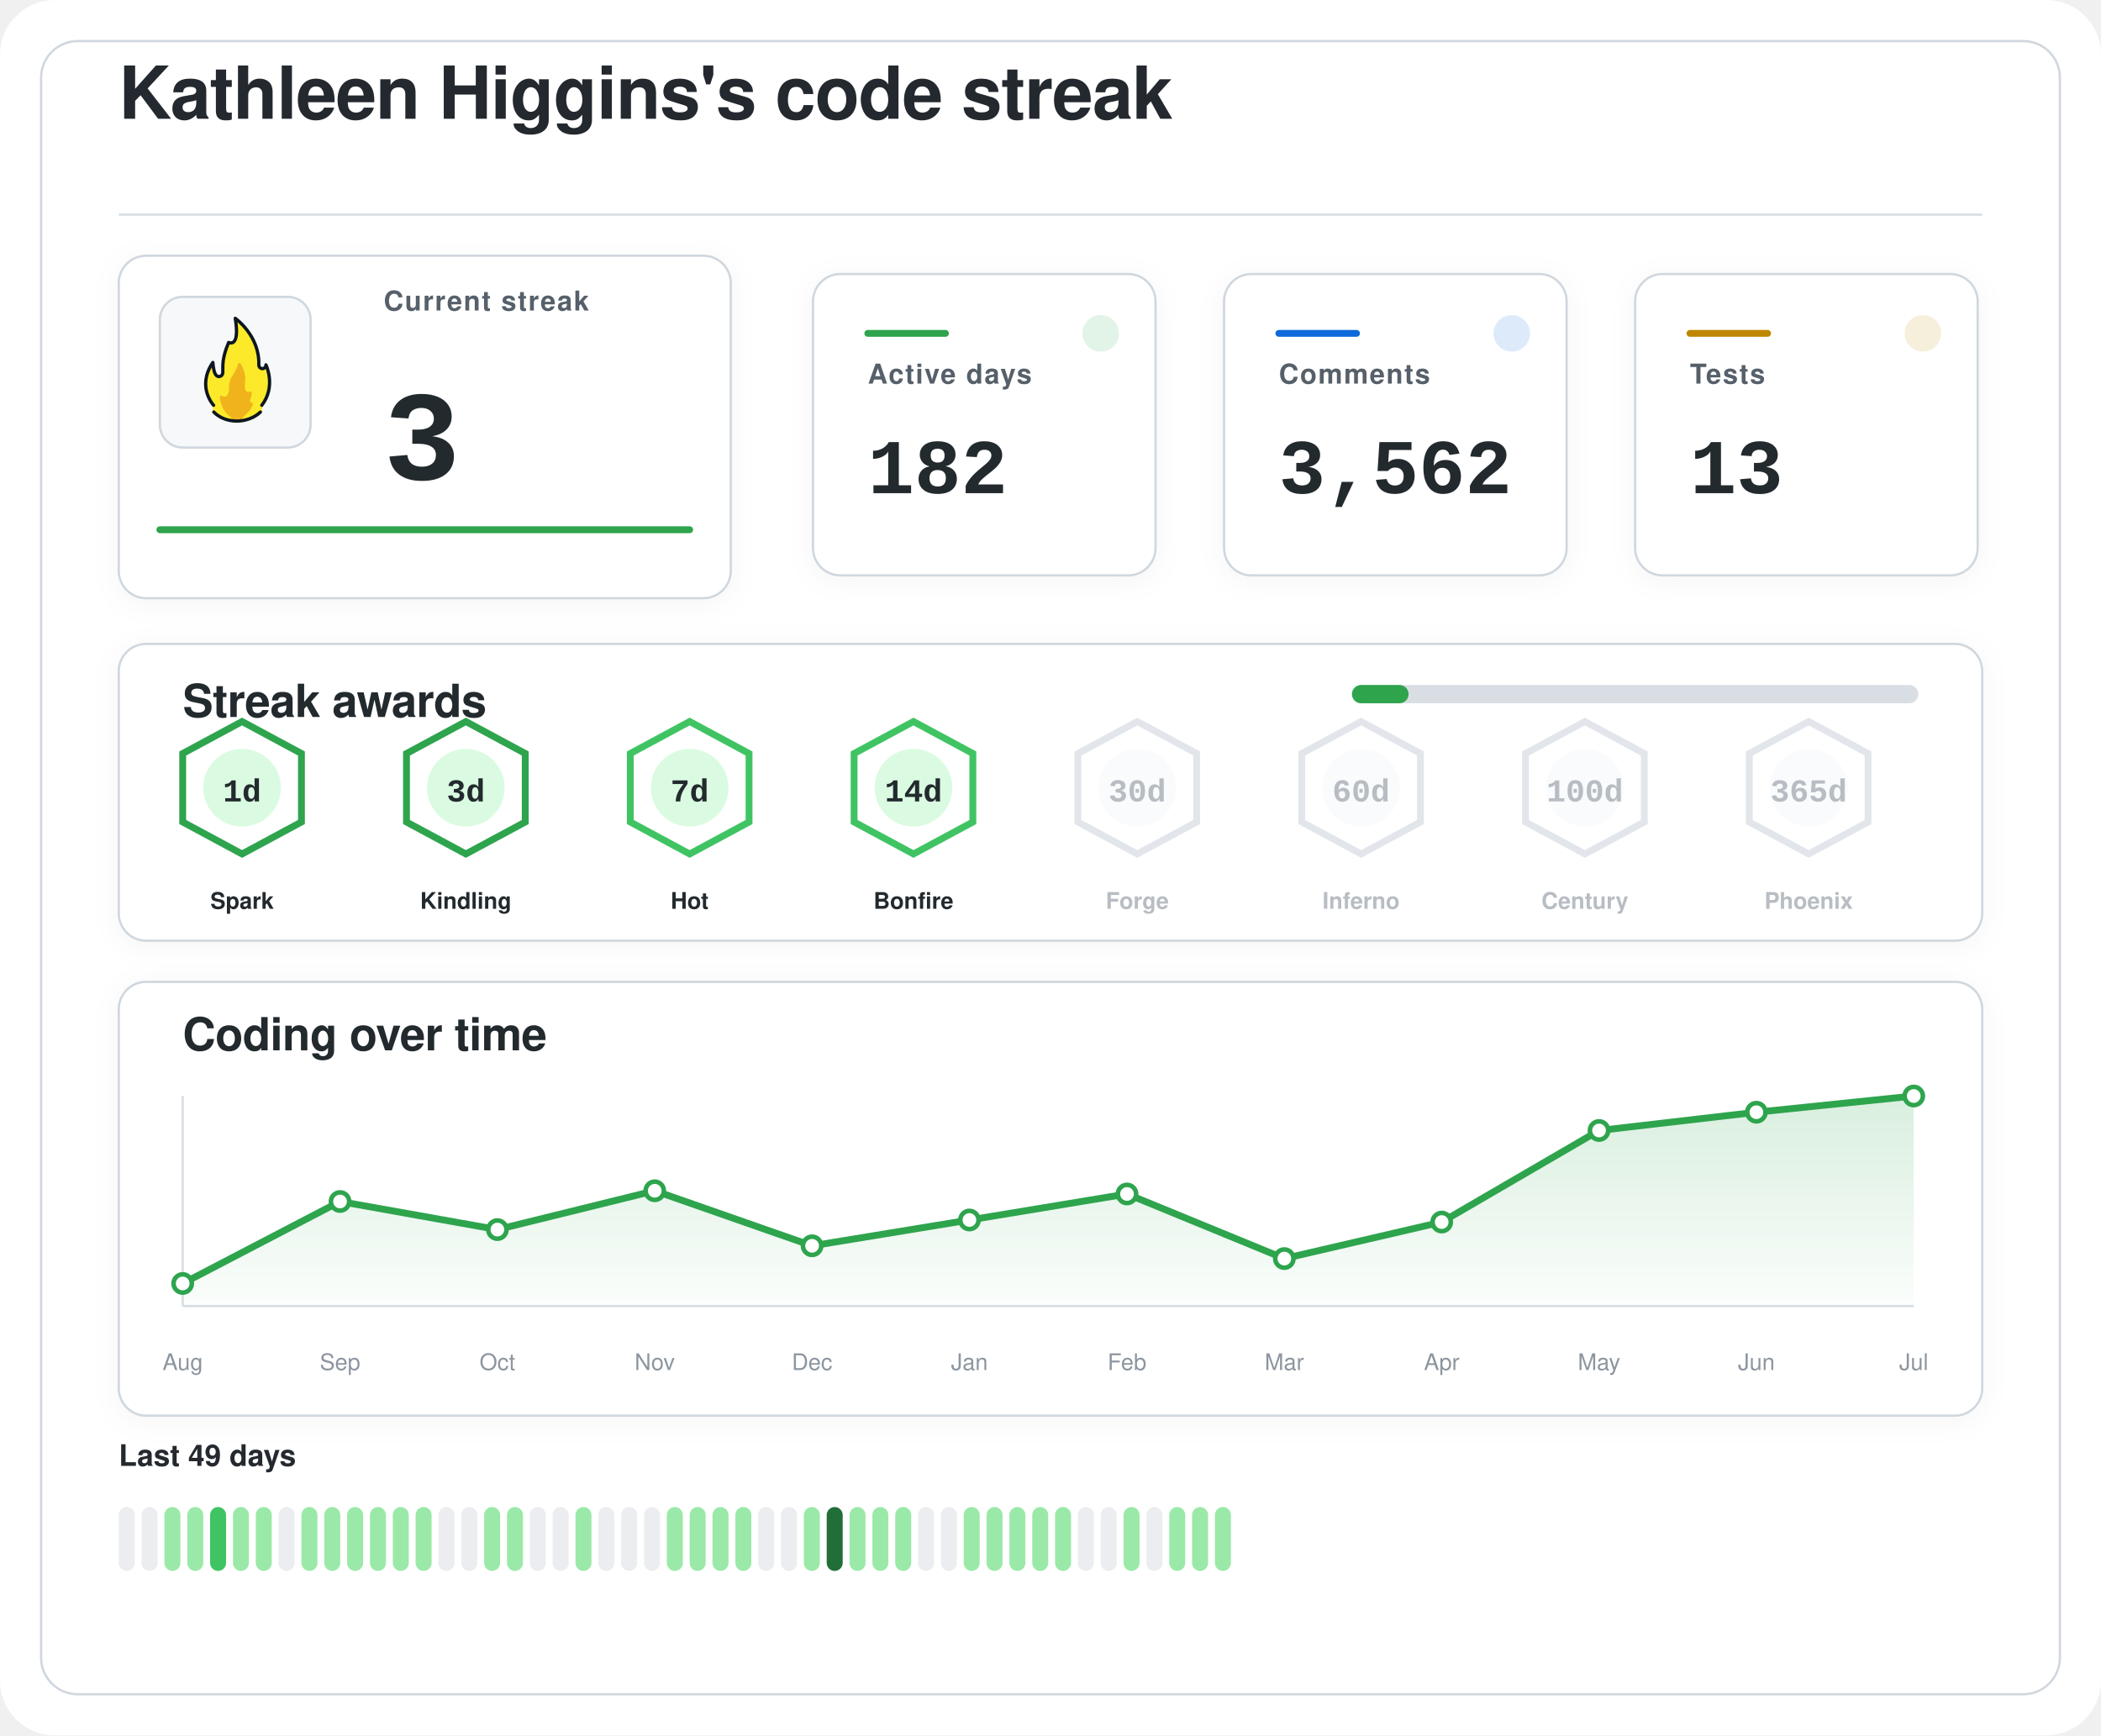
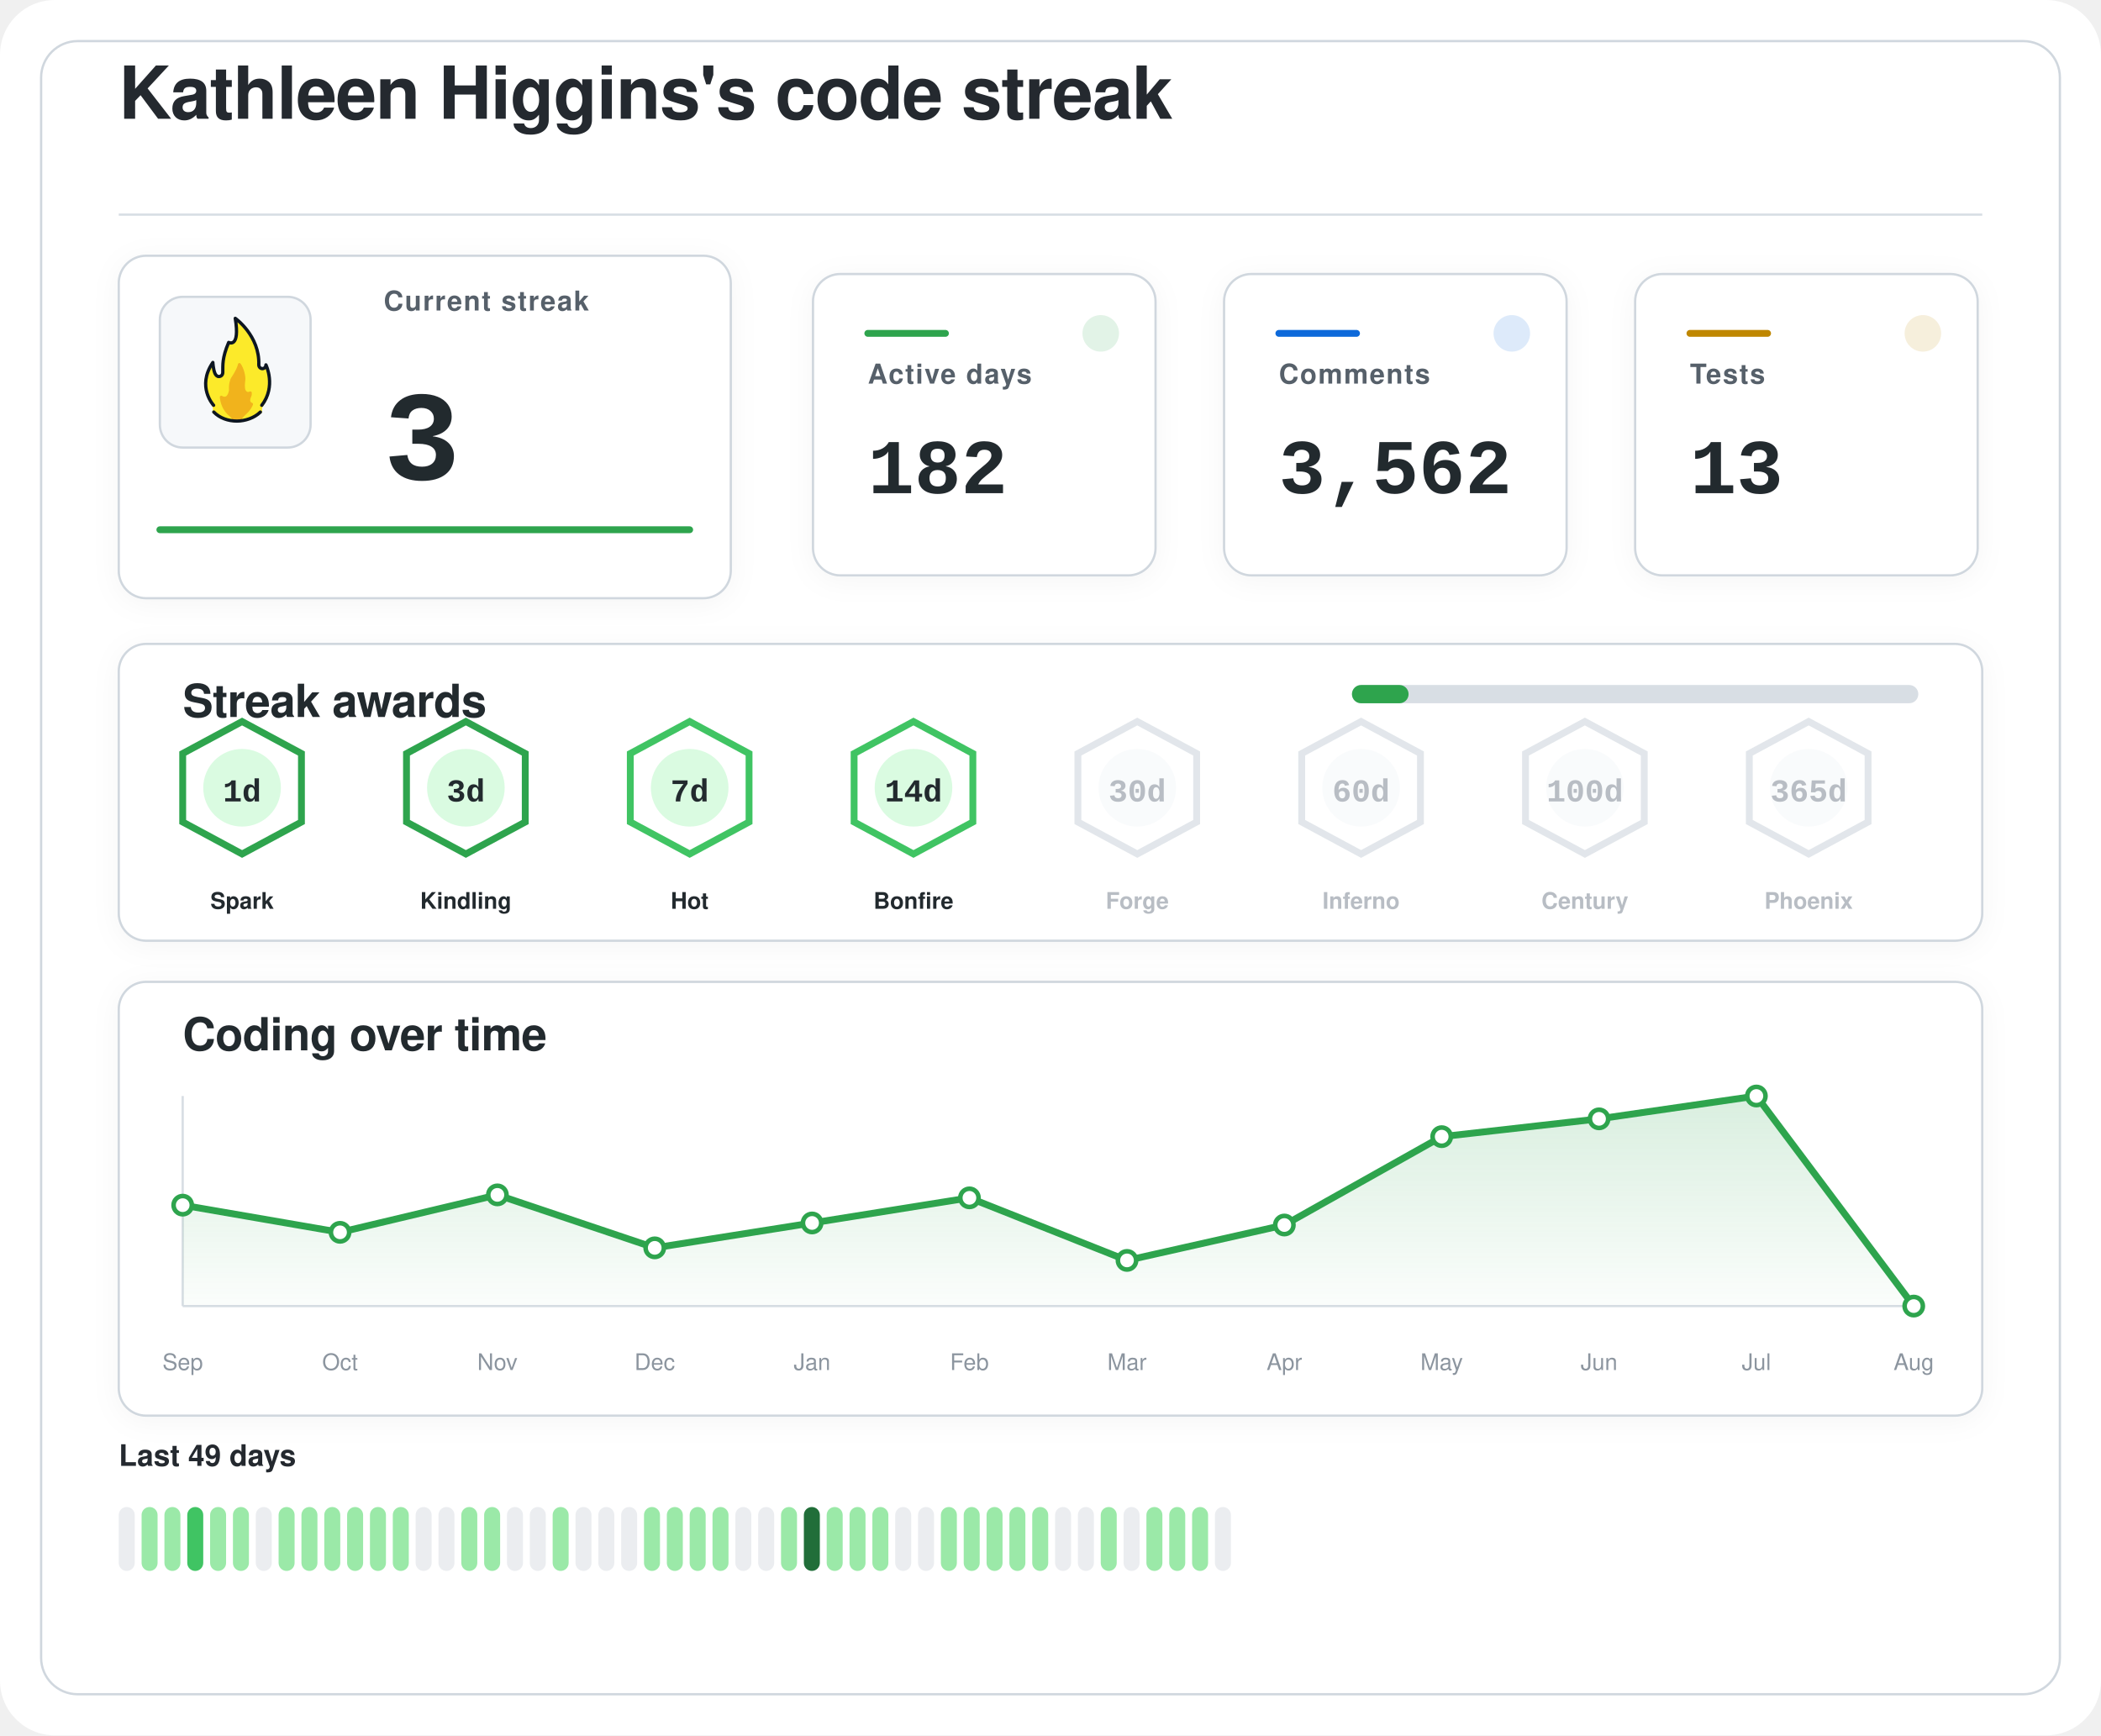
<svg xmlns="http://www.w3.org/2000/svg" width="920" height="760" viewBox="0 0 920 760" role="img" aria-labelledby="title desc">
  <defs>
    <filter id="softShadow" x="-20%" y="-20%" width="140%" height="140%">
      <feDropShadow dx="0" dy="2" stdDeviation="6" flood-color="#1f2328" flood-opacity="0.04" />
    </filter>
    <linearGradient id="chartWash" x1="0%" y1="0%" x2="0%" y2="100%">
      <stop offset="0%" stop-color="#2da44e" stop-opacity="0.18" />
      <stop offset="100%" stop-color="#2da44e" stop-opacity="0.02" />
    </linearGradient>
  </defs>
  <rect width="920" height="760" rx="24" fill="#ffffff" />
  <rect x="18" y="18" width="884" height="724" rx="16" fill="#ffffff" stroke="#d0d7de" stroke-width="1" />
  <g transform="translate(52 52)">
    <text x="0" y="0" fill="#24292f" font-family="-apple-system, BlinkMacSystemFont, 'Segoe UI', Helvetica, Arial, sans-serif" font-size="32" font-weight="600" letter-spacing="-0.4">
    Kathleen Higgins's code streak
  </text>
    <line x1="0" y1="42" x2="816" y2="42" stroke="#d8dee4" stroke-width="1" />
  </g>
  <g filter="url(#softShadow)">
    <rect x="52" y="112" width="268" height="150" rx="12" fill="#ffffff" stroke="#d0d7de" stroke-width="1" />
    <rect x="70" y="130" width="66" height="66" rx="10" fill="#f6f8fa" stroke="#d0d7de" stroke-width="1" />
    <g transform="translate(78 136) scale(0.7222)">
      <path fill="#FCEA2B" d="M51.334,58.302c7.563-9.789,4.032-21.872,2.446-25.569c-0.18-0.419-0.93-0.557-0.982-0.101c-0.122,1.08-0.406,2.361-2.004,1.974c-0.82-0.199-1.348-0.556-1.348-1.88c0.511-15.049-10.511-25.297-14.346-28.536c-0.51-0.431-1.267,0.029-1.159,0.704c2.456,15.335-1.608,14.285-3.099,13.819c-0.259-0.081-0.541,0.055-0.66,0.307c-4.588,9.701-3.411,14.265-3.519,17.445c0,0.257,0,0.687,0,0.958c0,1.746-1.415,2.582-2.561,2.071c-2.054-0.916-2.405-6.373-2.413-7.824c-0.004-0.683-0.809-0.879-1.202-0.332c-8.805,12.267-2.325,23.197-0.082,26.317c0.646,0.898,0.902,2.075,0.535,3.13c-0.041,0.118-0.09,0.235-0.146,0.349c-0.399,0.798,0.671,1.4,0.671,1.4c1.315,1.234,5.465,5.181,14.282,5.181c7.134-0,11.948-3.059,13.83-4.725c0.883-0.781,1.276-0.859,1.273-1.683C50.846,60.324,50.824,58.807,51.334,58.302" />
      <path fill="#F1B31C" d="M36.294,32.558c-0.295,1.461-1.32,4.002-4.207,8.35c-0.059,0.106-0.117,0.21-0.176,0.317c-0.309,0.689-1.355,3.341-1.062,7.051c-0,0.002-0.573,4.337-2.977,3.976c-0.509-0.077-0.921-0.251-1.254-0.477c-0.611-0.416-1.423,0.108-1.349,0.853c0.32,3.192,1.603,8.082,6.153,11.672c0,0,1.283,1.06,1.442,1.975c0.005,0.03,0.029,0.051,0.059,0.051l5.274,0c0.183,0,0.208-0.024,0.213-0.059c0.036-0.24,0.364-1.25,3.202-3.773c1.997-1.775,3.165-3.898,3.742-5.348c0.205-0.514-0.101-1.117-0.639-1.207c-0.344-0.057-0.713-0.36-1.013-1.184c-0.006-0.024-0.217-0.838,0.601-2.559c0.381-0.801,0.424-1.665,0.36-2.365c-0.058-0.632-0.723-0.998-1.282-0.716c-0.784,0.397-1.869,0.53-2.599-1.075c0,0-0.658-1.566-0.086-5.452c0.437-2.966-1.011-7.862-2.828-10.375C37.419,31.589,36.446,31.803,36.294,32.558z" />
      <path fill="none" stroke="#101820" stroke-linecap="round" stroke-linejoin="round" stroke-width="2" d="M21.63,61.556c3.479,3.611,8.67,5.475,13.992,5.475c5.055,0,10.708-1.962,14.241-5.468" />
      <path fill="none" stroke="#101820" stroke-linecap="round" stroke-linejoin="round" stroke-width="2" d="M21.511,57.456c0,0-10.532-11.201-0.455-25.979c0,0,0.197,4.059,1.255,6.582c0.483,1.036,1.212,1.957,2.349,1.957c1.335,0,2.418-0.897,2.418-2.571c0-0.26,0-0.672,0-0.918c0.105-3.1-0.525-7.666,3.571-17.19c0,0,7.037,3.784,3.991-14.612c0,0,14.88,10.442,14.276,28.217c0,1.269,0.968,2.298,2.162,2.298s2.162-1.029,2.162-2.298c0.075,0.134,6.322,13.078-2.514,24.515" />
    </g>
    <text x="168" y="136" fill="#57606a" font-family="-apple-system, BlinkMacSystemFont, 'Segoe UI', Helvetica, Arial, sans-serif" font-size="12" font-weight="600" letter-spacing="0.6">
    Current streak
  </text>
    <text x="168" y="210" fill="#24292f" font-family="ui-monospace, SFMono-Regular, 'SF Mono', Consolas, 'Liberation Mono', Menlo, monospace" font-size="56" font-weight="700">
    3
  </text>
    <line x1="70" y1="232" x2="302" y2="232" stroke="#2da44e" stroke-width="3" stroke-linecap="round" />
  </g>
  <g filter="url(#softShadow)">
    <rect x="356" y="120" width="150" height="132" rx="12" fill="#ffffff" stroke="#d0d7de" stroke-width="1" />
    <circle cx="482" cy="146" r="8" fill="#2da44e" opacity="0.14" />
    <line x1="380" y1="146" x2="414" y2="146" stroke="#2da44e" stroke-width="3" stroke-linecap="round" />
    <text x="380" y="168" fill="#57606a" font-family="-apple-system, BlinkMacSystemFont, 'Segoe UI', Helvetica, Arial, sans-serif" font-size="12" font-weight="600" letter-spacing="0.6">
    Active days
  </text>
    <text x="380" y="216" fill="#24292f" font-family="ui-monospace, SFMono-Regular, 'SF Mono', Consolas, 'Liberation Mono', Menlo, monospace" font-size="34" font-weight="700">
    182
  </text>
  </g>
  <g filter="url(#softShadow)">
    <rect x="536" y="120" width="150" height="132" rx="12" fill="#ffffff" stroke="#d0d7de" stroke-width="1" />
    <circle cx="662" cy="146" r="8" fill="#0969da" opacity="0.14" />
    <line x1="560" y1="146" x2="594" y2="146" stroke="#0969da" stroke-width="3" stroke-linecap="round" />
    <text x="560" y="168" fill="#57606a" font-family="-apple-system, BlinkMacSystemFont, 'Segoe UI', Helvetica, Arial, sans-serif" font-size="12" font-weight="600" letter-spacing="0.6">
    Comments
  </text>
    <text x="560" y="216" fill="#24292f" font-family="ui-monospace, SFMono-Regular, 'SF Mono', Consolas, 'Liberation Mono', Menlo, monospace" font-size="34" font-weight="700">
    3,562
  </text>
  </g>
  <g filter="url(#softShadow)">
    <rect x="716" y="120" width="150" height="132" rx="12" fill="#ffffff" stroke="#d0d7de" stroke-width="1" />
    <circle cx="842" cy="146" r="8" fill="#bf8700" opacity="0.14" />
    <line x1="740" y1="146" x2="774" y2="146" stroke="#bf8700" stroke-width="3" stroke-linecap="round" />
    <text x="740" y="168" fill="#57606a" font-family="-apple-system, BlinkMacSystemFont, 'Segoe UI', Helvetica, Arial, sans-serif" font-size="12" font-weight="600" letter-spacing="0.6">
    Tests
  </text>
    <text x="740" y="216" fill="#24292f" font-family="ui-monospace, SFMono-Regular, 'SF Mono', Consolas, 'Liberation Mono', Menlo, monospace" font-size="34" font-weight="700">
    13
  </text>
  </g>
  <g filter="url(#softShadow)">
    <rect x="52" y="282" width="816" height="130" rx="12" fill="#ffffff" stroke="#d0d7de" stroke-width="1" />
    <text x="80" y="314" fill="#24292f" font-family="-apple-system, BlinkMacSystemFont, 'Segoe UI', Helvetica, Arial, sans-serif" font-size="20" font-weight="600" letter-spacing="-0.2">
    Streak awards
  </text>
    <rect x="592" y="300" width="248" height="8" rx="4" fill="#d8dee4" />
    <rect x="592" y="300" width="24.8" height="8" rx="4" fill="#2da44e" />
    <g opacity="1">
      <path d="M106 316 L132 330 L132 360 L106 374 L80 360 L80 330 Z" fill="#ffffff" stroke="#2da44e" stroke-width="3" />
      <circle cx="106" cy="345" r="17" fill="#dafbe1" />
      <text x="106" y="351" text-anchor="middle" fill="#24292f" font-family="ui-monospace, SFMono-Regular, 'SF Mono', Consolas, 'Liberation Mono', Menlo, monospace" font-size="14" font-weight="800">
    1d
  </text>
      <text x="106" y="398" text-anchor="middle" fill="#24292f" font-family="-apple-system, BlinkMacSystemFont, 'Segoe UI', Helvetica, Arial, sans-serif" font-size="10" font-weight="700">
    Spark
  </text>
    </g>
    <g opacity="1">
      <path d="M204 316 L230 330 L230 360 L204 374 L178 360 L178 330 Z" fill="#ffffff" stroke="#2da44e" stroke-width="3" />
      <circle cx="204" cy="345" r="17" fill="#dafbe1" />
      <text x="204" y="351" text-anchor="middle" fill="#24292f" font-family="ui-monospace, SFMono-Regular, 'SF Mono', Consolas, 'Liberation Mono', Menlo, monospace" font-size="14" font-weight="800">
    3d
  </text>
      <text x="204" y="398" text-anchor="middle" fill="#24292f" font-family="-apple-system, BlinkMacSystemFont, 'Segoe UI', Helvetica, Arial, sans-serif" font-size="10" font-weight="700">
    Kindling
  </text>
    </g>
    <g opacity="1">
      <path d="M302 316 L328 330 L328 360 L302 374 L276 360 L276 330 Z" fill="#ffffff" stroke="#40c463" stroke-width="3" />
      <circle cx="302" cy="345" r="17" fill="#dafbe1" />
      <text x="302" y="351" text-anchor="middle" fill="#24292f" font-family="ui-monospace, SFMono-Regular, 'SF Mono', Consolas, 'Liberation Mono', Menlo, monospace" font-size="14" font-weight="800">
    7d
  </text>
      <text x="302" y="398" text-anchor="middle" fill="#24292f" font-family="-apple-system, BlinkMacSystemFont, 'Segoe UI', Helvetica, Arial, sans-serif" font-size="10" font-weight="700">
    Hot
  </text>
    </g>
    <g opacity="1">
      <path d="M400 316 L426 330 L426 360 L400 374 L374 360 L374 330 Z" fill="#ffffff" stroke="#40c463" stroke-width="3" />
      <circle cx="400" cy="345" r="17" fill="#dafbe1" />
      <text x="400" y="351" text-anchor="middle" fill="#24292f" font-family="ui-monospace, SFMono-Regular, 'SF Mono', Consolas, 'Liberation Mono', Menlo, monospace" font-size="14" font-weight="800">
    14d
  </text>
      <text x="400" y="398" text-anchor="middle" fill="#24292f" font-family="-apple-system, BlinkMacSystemFont, 'Segoe UI', Helvetica, Arial, sans-serif" font-size="10" font-weight="700">
    Bonfire
  </text>
    </g>
    <g opacity="0.62">
      <path d="M498 316 L524 330 L524 360 L498 374 L472 360 L472 330 Z" fill="#ffffff" stroke="#d0d7de" stroke-width="3" />
      <circle cx="498" cy="345" r="17" fill="#f6f8fa" />
      <text x="498" y="351" text-anchor="middle" fill="#8c959f" font-family="ui-monospace, SFMono-Regular, 'SF Mono', Consolas, 'Liberation Mono', Menlo, monospace" font-size="14" font-weight="800">
    30d
  </text>
      <text x="498" y="398" text-anchor="middle" fill="#8c959f" font-family="-apple-system, BlinkMacSystemFont, 'Segoe UI', Helvetica, Arial, sans-serif" font-size="10" font-weight="700">
    Forge
  </text>
    </g>
    <g opacity="0.62">
      <path d="M596 316 L622 330 L622 360 L596 374 L570 360 L570 330 Z" fill="#ffffff" stroke="#d0d7de" stroke-width="3" />
      <circle cx="596" cy="345" r="17" fill="#f6f8fa" />
      <text x="596" y="351" text-anchor="middle" fill="#8c959f" font-family="ui-monospace, SFMono-Regular, 'SF Mono', Consolas, 'Liberation Mono', Menlo, monospace" font-size="14" font-weight="800">
    60d
  </text>
      <text x="596" y="398" text-anchor="middle" fill="#8c959f" font-family="-apple-system, BlinkMacSystemFont, 'Segoe UI', Helvetica, Arial, sans-serif" font-size="10" font-weight="700">
    Inferno
  </text>
    </g>
    <g opacity="0.62">
      <path d="M694 316 L720 330 L720 360 L694 374 L668 360 L668 330 Z" fill="#ffffff" stroke="#d0d7de" stroke-width="3" />
      <circle cx="694" cy="345" r="17" fill="#f6f8fa" />
      <text x="694" y="351" text-anchor="middle" fill="#8c959f" font-family="ui-monospace, SFMono-Regular, 'SF Mono', Consolas, 'Liberation Mono', Menlo, monospace" font-size="14" font-weight="800">
    100d
  </text>
      <text x="694" y="398" text-anchor="middle" fill="#8c959f" font-family="-apple-system, BlinkMacSystemFont, 'Segoe UI', Helvetica, Arial, sans-serif" font-size="10" font-weight="700">
    Century
  </text>
    </g>
    <g opacity="0.62">
      <path d="M792 316 L818 330 L818 360 L792 374 L766 360 L766 330 Z" fill="#ffffff" stroke="#d0d7de" stroke-width="3" />
      <circle cx="792" cy="345" r="17" fill="#f6f8fa" />
      <text x="792" y="351" text-anchor="middle" fill="#8c959f" font-family="ui-monospace, SFMono-Regular, 'SF Mono', Consolas, 'Liberation Mono', Menlo, monospace" font-size="14" font-weight="800">
    365d
  </text>
      <text x="792" y="398" text-anchor="middle" fill="#8c959f" font-family="-apple-system, BlinkMacSystemFont, 'Segoe UI', Helvetica, Arial, sans-serif" font-size="10" font-weight="700">
    Phoenix
  </text>
    </g>
  </g>
  <g filter="url(#softShadow)">
    <rect x="52" y="430" width="816" height="190" rx="12" fill="#ffffff" stroke="#d0d7de" stroke-width="1" />
    <text x="80" y="460" fill="#24292f" font-family="-apple-system, BlinkMacSystemFont, 'Segoe UI', Helvetica, Arial, sans-serif" font-size="20" font-weight="600" letter-spacing="-0.2">
    Coding over time
  </text>
    <line x1="80" y1="572" x2="838" y2="572" stroke="#d8dee4" stroke-width="1" />
    <line x1="80" y1="480" x2="80" y2="572" stroke="#d8dee4" stroke-width="1" />
-     <path d="M 80,572 L 80.0,562.1 L 148.9,526.2 L 217.8,538.5 L 286.7,521.5 L 355.6,545.6 L 424.5,534.3 L 493.5,522.9 L 562.4,551.2 L 631.3,535.2 L 700.2,495.1 L 769.1,487.1 L 838.0,480.0 L 838,572 Z" fill="url(#chartWash)" />
-     <polyline points="80.0,562.1 148.9,526.2 217.8,538.5 286.7,521.5 355.6,545.6 424.5,534.3 493.5,522.9 562.4,551.2 631.3,535.2 700.2,495.1 769.1,487.1 838.0,480.0" fill="none" stroke="#2da44e" stroke-width="3" stroke-linecap="round" stroke-linejoin="round" />
-     <circle cx="80.0" cy="562.1" r="4" fill="#ffffff" stroke="#2da44e" stroke-width="2" />
-     <circle cx="148.9" cy="526.2" r="4" fill="#ffffff" stroke="#2da44e" stroke-width="2" />
-     <circle cx="217.8" cy="538.5" r="4" fill="#ffffff" stroke="#2da44e" stroke-width="2" />
-     <circle cx="286.7" cy="521.5" r="4" fill="#ffffff" stroke="#2da44e" stroke-width="2" />
-     <circle cx="355.6" cy="545.6" r="4" fill="#ffffff" stroke="#2da44e" stroke-width="2" />
-     <circle cx="424.5" cy="534.3" r="4" fill="#ffffff" stroke="#2da44e" stroke-width="2" />
-     <circle cx="493.5" cy="522.9" r="4" fill="#ffffff" stroke="#2da44e" stroke-width="2" />
-     <circle cx="562.4" cy="551.2" r="4" fill="#ffffff" stroke="#2da44e" stroke-width="2" />
-     <circle cx="631.3" cy="535.2" r="4" fill="#ffffff" stroke="#2da44e" stroke-width="2" />
-     <circle cx="700.2" cy="495.1" r="4" fill="#ffffff" stroke="#2da44e" stroke-width="2" />
-     <circle cx="769.1" cy="487.1" r="4" fill="#ffffff" stroke="#2da44e" stroke-width="2" />
-     <circle cx="838.0" cy="480.0" r="4" fill="#ffffff" stroke="#2da44e" stroke-width="2" />
-     <text x="80.0" y="600" text-anchor="middle" fill="#8c959f" font-family="-apple-system, BlinkMacSystemFont, 'Segoe UI', Helvetica, Arial, sans-serif" font-size="10">Aug</text>
-     <text x="148.9" y="600" text-anchor="middle" fill="#8c959f" font-family="-apple-system, BlinkMacSystemFont, 'Segoe UI', Helvetica, Arial, sans-serif" font-size="10">Sep</text>
-     <text x="217.8" y="600" text-anchor="middle" fill="#8c959f" font-family="-apple-system, BlinkMacSystemFont, 'Segoe UI', Helvetica, Arial, sans-serif" font-size="10">Oct</text>
-     <text x="286.7" y="600" text-anchor="middle" fill="#8c959f" font-family="-apple-system, BlinkMacSystemFont, 'Segoe UI', Helvetica, Arial, sans-serif" font-size="10">Nov</text>
-     <text x="355.6" y="600" text-anchor="middle" fill="#8c959f" font-family="-apple-system, BlinkMacSystemFont, 'Segoe UI', Helvetica, Arial, sans-serif" font-size="10">Dec</text>
-     <text x="424.5" y="600" text-anchor="middle" fill="#8c959f" font-family="-apple-system, BlinkMacSystemFont, 'Segoe UI', Helvetica, Arial, sans-serif" font-size="10">Jan</text>
-     <text x="493.5" y="600" text-anchor="middle" fill="#8c959f" font-family="-apple-system, BlinkMacSystemFont, 'Segoe UI', Helvetica, Arial, sans-serif" font-size="10">Feb</text>
-     <text x="562.4" y="600" text-anchor="middle" fill="#8c959f" font-family="-apple-system, BlinkMacSystemFont, 'Segoe UI', Helvetica, Arial, sans-serif" font-size="10">Mar</text>
-     <text x="631.3" y="600" text-anchor="middle" fill="#8c959f" font-family="-apple-system, BlinkMacSystemFont, 'Segoe UI', Helvetica, Arial, sans-serif" font-size="10">Apr</text>
-     <text x="700.2" y="600" text-anchor="middle" fill="#8c959f" font-family="-apple-system, BlinkMacSystemFont, 'Segoe UI', Helvetica, Arial, sans-serif" font-size="10">May</text>
-     <text x="769.1" y="600" text-anchor="middle" fill="#8c959f" font-family="-apple-system, BlinkMacSystemFont, 'Segoe UI', Helvetica, Arial, sans-serif" font-size="10">Jun</text>
-     <text x="838.0" y="600" text-anchor="middle" fill="#8c959f" font-family="-apple-system, BlinkMacSystemFont, 'Segoe UI', Helvetica, Arial, sans-serif" font-size="10">Jul</text>
+     <path d="M 80,572 L 80.0,527.8 L 148.9,539.7 L 217.8,523.3 L 286.7,546.5 L 355.6,535.6 L 424.5,524.6 L 493.5,552.0 L 562.4,536.5 L 631.3,497.8 L 700.2,490.0 L 769.1,480.0 L 838.0,572.0 L 838,572 Z" fill="url(#chartWash)" />
+     <polyline points="80.0,527.8 148.9,539.7 217.8,523.3 286.7,546.5 355.6,535.6 424.5,524.6 493.5,552.0 562.4,536.5 631.3,497.8 700.2,490.0 769.1,480.0 838.0,572.0" fill="none" stroke="#2da44e" stroke-width="3" stroke-linecap="round" stroke-linejoin="round" />
+     <circle cx="80.0" cy="527.8" r="4" fill="#ffffff" stroke="#2da44e" stroke-width="2" />
+     <circle cx="148.9" cy="539.7" r="4" fill="#ffffff" stroke="#2da44e" stroke-width="2" />
+     <circle cx="217.8" cy="523.3" r="4" fill="#ffffff" stroke="#2da44e" stroke-width="2" />
+     <circle cx="286.7" cy="546.5" r="4" fill="#ffffff" stroke="#2da44e" stroke-width="2" />
+     <circle cx="355.6" cy="535.6" r="4" fill="#ffffff" stroke="#2da44e" stroke-width="2" />
+     <circle cx="424.5" cy="524.6" r="4" fill="#ffffff" stroke="#2da44e" stroke-width="2" />
+     <circle cx="493.5" cy="552.0" r="4" fill="#ffffff" stroke="#2da44e" stroke-width="2" />
+     <circle cx="562.4" cy="536.5" r="4" fill="#ffffff" stroke="#2da44e" stroke-width="2" />
+     <circle cx="631.3" cy="497.8" r="4" fill="#ffffff" stroke="#2da44e" stroke-width="2" />
+     <circle cx="700.2" cy="490.0" r="4" fill="#ffffff" stroke="#2da44e" stroke-width="2" />
+     <circle cx="769.1" cy="480.0" r="4" fill="#ffffff" stroke="#2da44e" stroke-width="2" />
+     <circle cx="838.0" cy="572.0" r="4" fill="#ffffff" stroke="#2da44e" stroke-width="2" />
+     <text x="80.0" y="600" text-anchor="middle" fill="#8c959f" font-family="-apple-system, BlinkMacSystemFont, 'Segoe UI', Helvetica, Arial, sans-serif" font-size="10">Sep</text>
+     <text x="148.9" y="600" text-anchor="middle" fill="#8c959f" font-family="-apple-system, BlinkMacSystemFont, 'Segoe UI', Helvetica, Arial, sans-serif" font-size="10">Oct</text>
+     <text x="217.8" y="600" text-anchor="middle" fill="#8c959f" font-family="-apple-system, BlinkMacSystemFont, 'Segoe UI', Helvetica, Arial, sans-serif" font-size="10">Nov</text>
+     <text x="286.7" y="600" text-anchor="middle" fill="#8c959f" font-family="-apple-system, BlinkMacSystemFont, 'Segoe UI', Helvetica, Arial, sans-serif" font-size="10">Dec</text>
+     <text x="355.6" y="600" text-anchor="middle" fill="#8c959f" font-family="-apple-system, BlinkMacSystemFont, 'Segoe UI', Helvetica, Arial, sans-serif" font-size="10">Jan</text>
+     <text x="424.5" y="600" text-anchor="middle" fill="#8c959f" font-family="-apple-system, BlinkMacSystemFont, 'Segoe UI', Helvetica, Arial, sans-serif" font-size="10">Feb</text>
+     <text x="493.5" y="600" text-anchor="middle" fill="#8c959f" font-family="-apple-system, BlinkMacSystemFont, 'Segoe UI', Helvetica, Arial, sans-serif" font-size="10">Mar</text>
+     <text x="562.4" y="600" text-anchor="middle" fill="#8c959f" font-family="-apple-system, BlinkMacSystemFont, 'Segoe UI', Helvetica, Arial, sans-serif" font-size="10">Apr</text>
+     <text x="631.3" y="600" text-anchor="middle" fill="#8c959f" font-family="-apple-system, BlinkMacSystemFont, 'Segoe UI', Helvetica, Arial, sans-serif" font-size="10">May</text>
+     <text x="700.2" y="600" text-anchor="middle" fill="#8c959f" font-family="-apple-system, BlinkMacSystemFont, 'Segoe UI', Helvetica, Arial, sans-serif" font-size="10">Jun</text>
+     <text x="769.1" y="600" text-anchor="middle" fill="#8c959f" font-family="-apple-system, BlinkMacSystemFont, 'Segoe UI', Helvetica, Arial, sans-serif" font-size="10">Jul</text>
+     <text x="838.0" y="600" text-anchor="middle" fill="#8c959f" font-family="-apple-system, BlinkMacSystemFont, 'Segoe UI', Helvetica, Arial, sans-serif" font-size="10">Aug</text>
  </g>
  <g>
    <text x="52" y="642" fill="#24292f" font-family="-apple-system, BlinkMacSystemFont, 'Segoe UI', Helvetica, Arial, sans-serif" font-size="13" font-weight="600">
    Last 49 days
  </text>
    <rect x="52" y="660" width="7" height="28" rx="3.5" fill="#ebedf0" />
-     <rect x="62" y="660" width="7" height="28" rx="3.5" fill="#ebedf0" />
+     <rect x="62" y="660" width="7" height="28" rx="3.5" fill="#9be9a8" />
    <rect x="72" y="660" width="7" height="28" rx="3.5" fill="#9be9a8" />
-     <rect x="82" y="660" width="7" height="28" rx="3.5" fill="#9be9a8" />
-     <rect x="92" y="660" width="7" height="28" rx="3.5" fill="#40c463" />
+     <rect x="82" y="660" width="7" height="28" rx="3.5" fill="#40c463" />
+     <rect x="92" y="660" width="7" height="28" rx="3.5" fill="#9be9a8" />
    <rect x="102" y="660" width="7" height="28" rx="3.5" fill="#9be9a8" />
-     <rect x="112" y="660" width="7" height="28" rx="3.5" fill="#9be9a8" />
-     <rect x="122" y="660" width="7" height="28" rx="3.5" fill="#ebedf0" />
+     <rect x="112" y="660" width="7" height="28" rx="3.5" fill="#ebedf0" />
+     <rect x="122" y="660" width="7" height="28" rx="3.5" fill="#9be9a8" />
    <rect x="132" y="660" width="7" height="28" rx="3.5" fill="#9be9a8" />
    <rect x="142" y="660" width="7" height="28" rx="3.5" fill="#9be9a8" />
    <rect x="152" y="660" width="7" height="28" rx="3.5" fill="#9be9a8" />
    <rect x="162" y="660" width="7" height="28" rx="3.5" fill="#9be9a8" />
    <rect x="172" y="660" width="7" height="28" rx="3.5" fill="#9be9a8" />
-     <rect x="182" y="660" width="7" height="28" rx="3.5" fill="#9be9a8" />
+     <rect x="182" y="660" width="7" height="28" rx="3.5" fill="#ebedf0" />
    <rect x="192" y="660" width="7" height="28" rx="3.5" fill="#ebedf0" />
-     <rect x="202" y="660" width="7" height="28" rx="3.5" fill="#ebedf0" />
+     <rect x="202" y="660" width="7" height="28" rx="3.5" fill="#9be9a8" />
    <rect x="212" y="660" width="7" height="28" rx="3.5" fill="#9be9a8" />
-     <rect x="222" y="660" width="7" height="28" rx="3.5" fill="#9be9a8" />
+     <rect x="222" y="660" width="7" height="28" rx="3.5" fill="#ebedf0" />
    <rect x="232" y="660" width="7" height="28" rx="3.5" fill="#ebedf0" />
-     <rect x="242" y="660" width="7" height="28" rx="3.5" fill="#ebedf0" />
-     <rect x="252" y="660" width="7" height="28" rx="3.5" fill="#9be9a8" />
+     <rect x="242" y="660" width="7" height="28" rx="3.5" fill="#9be9a8" />
+     <rect x="252" y="660" width="7" height="28" rx="3.5" fill="#ebedf0" />
    <rect x="262" y="660" width="7" height="28" rx="3.5" fill="#ebedf0" />
    <rect x="272" y="660" width="7" height="28" rx="3.5" fill="#ebedf0" />
-     <rect x="282" y="660" width="7" height="28" rx="3.5" fill="#ebedf0" />
+     <rect x="282" y="660" width="7" height="28" rx="3.5" fill="#9be9a8" />
    <rect x="292" y="660" width="7" height="28" rx="3.5" fill="#9be9a8" />
    <rect x="302" y="660" width="7" height="28" rx="3.5" fill="#9be9a8" />
    <rect x="312" y="660" width="7" height="28" rx="3.5" fill="#9be9a8" />
-     <rect x="322" y="660" width="7" height="28" rx="3.5" fill="#9be9a8" />
+     <rect x="322" y="660" width="7" height="28" rx="3.5" fill="#ebedf0" />
    <rect x="332" y="660" width="7" height="28" rx="3.5" fill="#ebedf0" />
-     <rect x="342" y="660" width="7" height="28" rx="3.5" fill="#ebedf0" />
-     <rect x="352" y="660" width="7" height="28" rx="3.5" fill="#9be9a8" />
-     <rect x="362" y="660" width="7" height="28" rx="3.5" fill="#216e39" />
+     <rect x="342" y="660" width="7" height="28" rx="3.5" fill="#9be9a8" />
+     <rect x="352" y="660" width="7" height="28" rx="3.5" fill="#216e39" />
+     <rect x="362" y="660" width="7" height="28" rx="3.5" fill="#9be9a8" />
    <rect x="372" y="660" width="7" height="28" rx="3.5" fill="#9be9a8" />
    <rect x="382" y="660" width="7" height="28" rx="3.5" fill="#9be9a8" />
-     <rect x="392" y="660" width="7" height="28" rx="3.5" fill="#9be9a8" />
+     <rect x="392" y="660" width="7" height="28" rx="3.5" fill="#ebedf0" />
    <rect x="402" y="660" width="7" height="28" rx="3.5" fill="#ebedf0" />
-     <rect x="412" y="660" width="7" height="28" rx="3.5" fill="#ebedf0" />
+     <rect x="412" y="660" width="7" height="28" rx="3.5" fill="#9be9a8" />
    <rect x="422" y="660" width="7" height="28" rx="3.5" fill="#9be9a8" />
    <rect x="432" y="660" width="7" height="28" rx="3.5" fill="#9be9a8" />
    <rect x="442" y="660" width="7" height="28" rx="3.5" fill="#9be9a8" />
    <rect x="452" y="660" width="7" height="28" rx="3.5" fill="#9be9a8" />
-     <rect x="462" y="660" width="7" height="28" rx="3.5" fill="#9be9a8" />
+     <rect x="462" y="660" width="7" height="28" rx="3.5" fill="#ebedf0" />
    <rect x="472" y="660" width="7" height="28" rx="3.5" fill="#ebedf0" />
-     <rect x="482" y="660" width="7" height="28" rx="3.5" fill="#ebedf0" />
-     <rect x="492" y="660" width="7" height="28" rx="3.5" fill="#9be9a8" />
-     <rect x="502" y="660" width="7" height="28" rx="3.5" fill="#ebedf0" />
+     <rect x="482" y="660" width="7" height="28" rx="3.5" fill="#9be9a8" />
+     <rect x="492" y="660" width="7" height="28" rx="3.5" fill="#ebedf0" />
+     <rect x="502" y="660" width="7" height="28" rx="3.5" fill="#9be9a8" />
    <rect x="512" y="660" width="7" height="28" rx="3.5" fill="#9be9a8" />
    <rect x="522" y="660" width="7" height="28" rx="3.5" fill="#9be9a8" />
-     <rect x="532" y="660" width="7" height="28" rx="3.5" fill="#9be9a8" />
+     <rect x="532" y="660" width="7" height="28" rx="3.5" fill="#ebedf0" />
  </g>
</svg>
